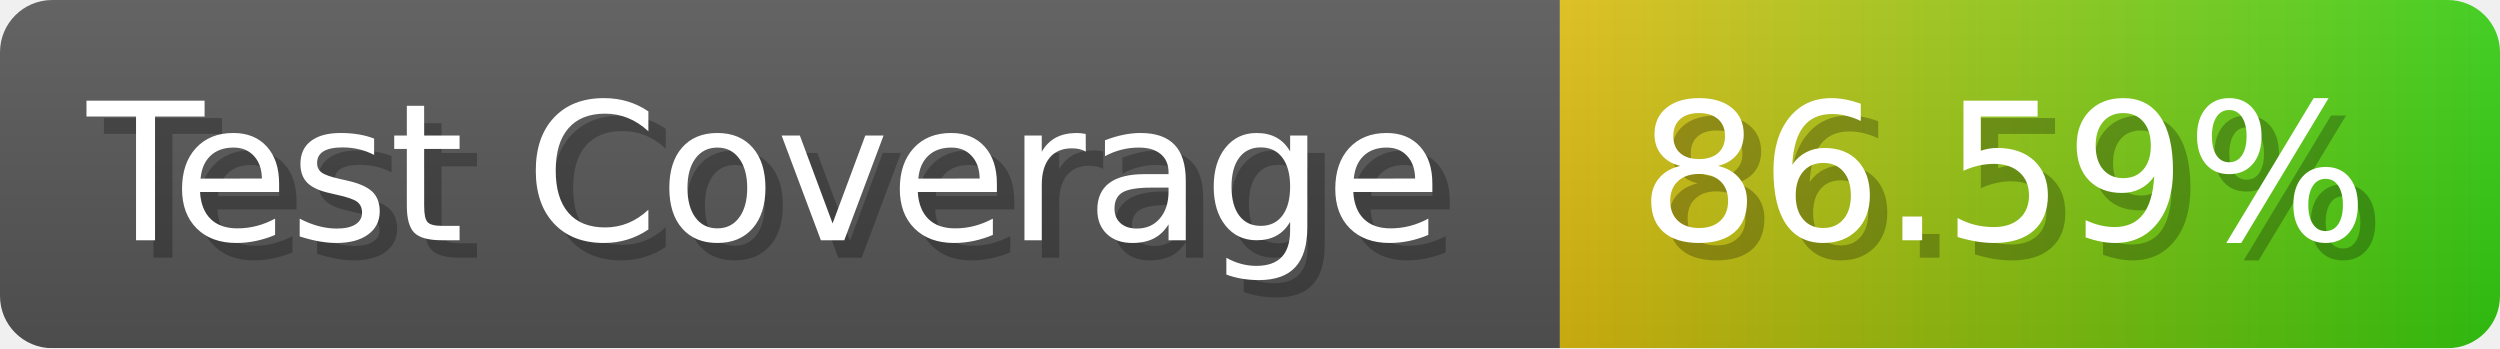
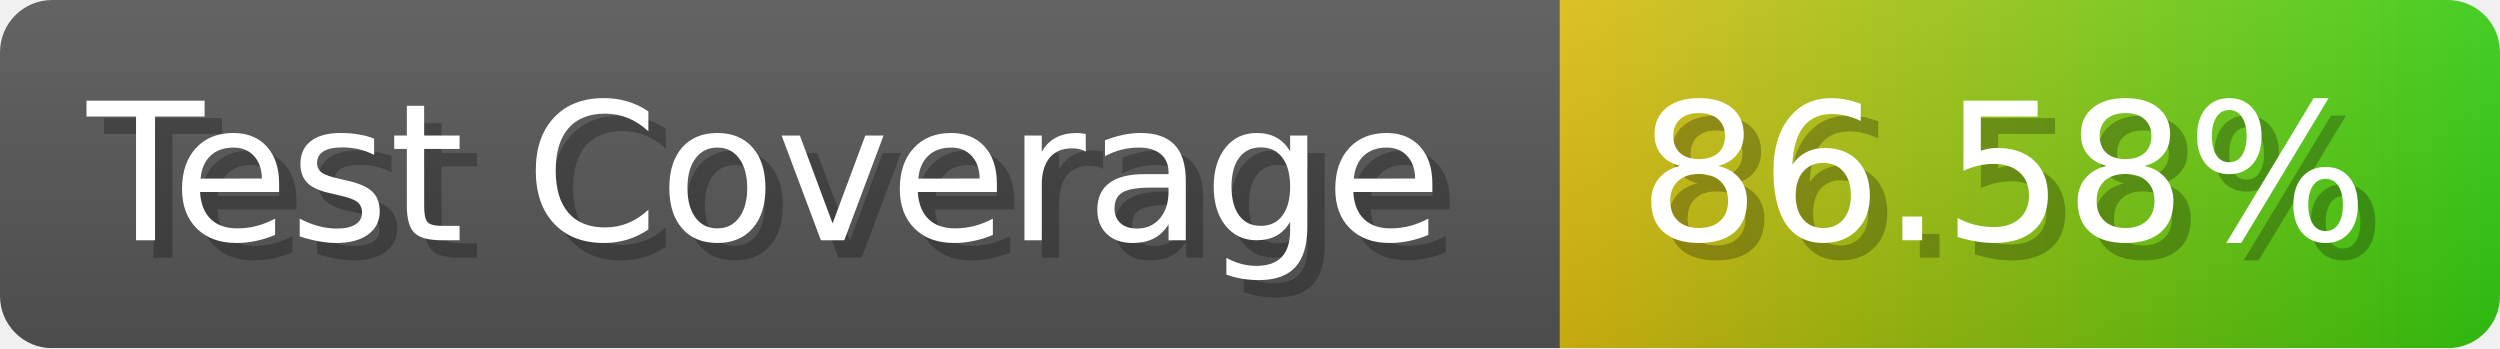
- <svg xmlns="http://www.w3.org/2000/svg" width="143.6" height="20" viewBox="0 0 1436 200" role="img" aria-label="Test Coverage: 86.59%">
+ <svg xmlns="http://www.w3.org/2000/svg" width="143.6" height="20" viewBox="0 0 1436 200" role="img" aria-label="Test Coverage: 86.58%">
  <linearGradient id="a" x2="0" y2="100%">
    <stop offset="0" stop-opacity=".1" stop-color="#EEE" />
    <stop offset="1" stop-opacity=".1" />
  </linearGradient>
  <mask id="m">
    <rect width="1436" height="200" rx="30" fill="#FFF" />
  </mask>
  <g mask="url(#m)">
    <rect width="896" height="200" fill="#555" />
    <rect width="540" height="200" fill="url(#x)" x="896" />
    <rect width="1436" height="200" fill="url(#a)" />
  </g>
  <g aria-hidden="true" fill="#fff" text-anchor="start" font-family="Verdana,DejaVu Sans,sans-serif" font-size="110">
    <text x="60" y="148" textLength="796" fill="#000" opacity="0.25">Test Coverage</text>
    <text x="50" y="138" textLength="796">Test Coverage</text>
-     <text x="951" y="148" textLength="440" fill="#000" opacity="0.25">86.59%</text>
-     <text x="941" y="138" textLength="440">86.59%</text>
+     <text x="951" y="148" textLength="440" fill="#000" opacity="0.25">86.58%</text>
+     <text x="941" y="138" textLength="440">86.58%</text>
  </g>
  <linearGradient id="x" x1="0%" y1="0%" x2="100%" y2="0%">
    <stop offset="0%" style="stop-color:#DB1" />
    <stop offset="100%" style="stop-color:#3C1" />
  </linearGradient>
</svg>
